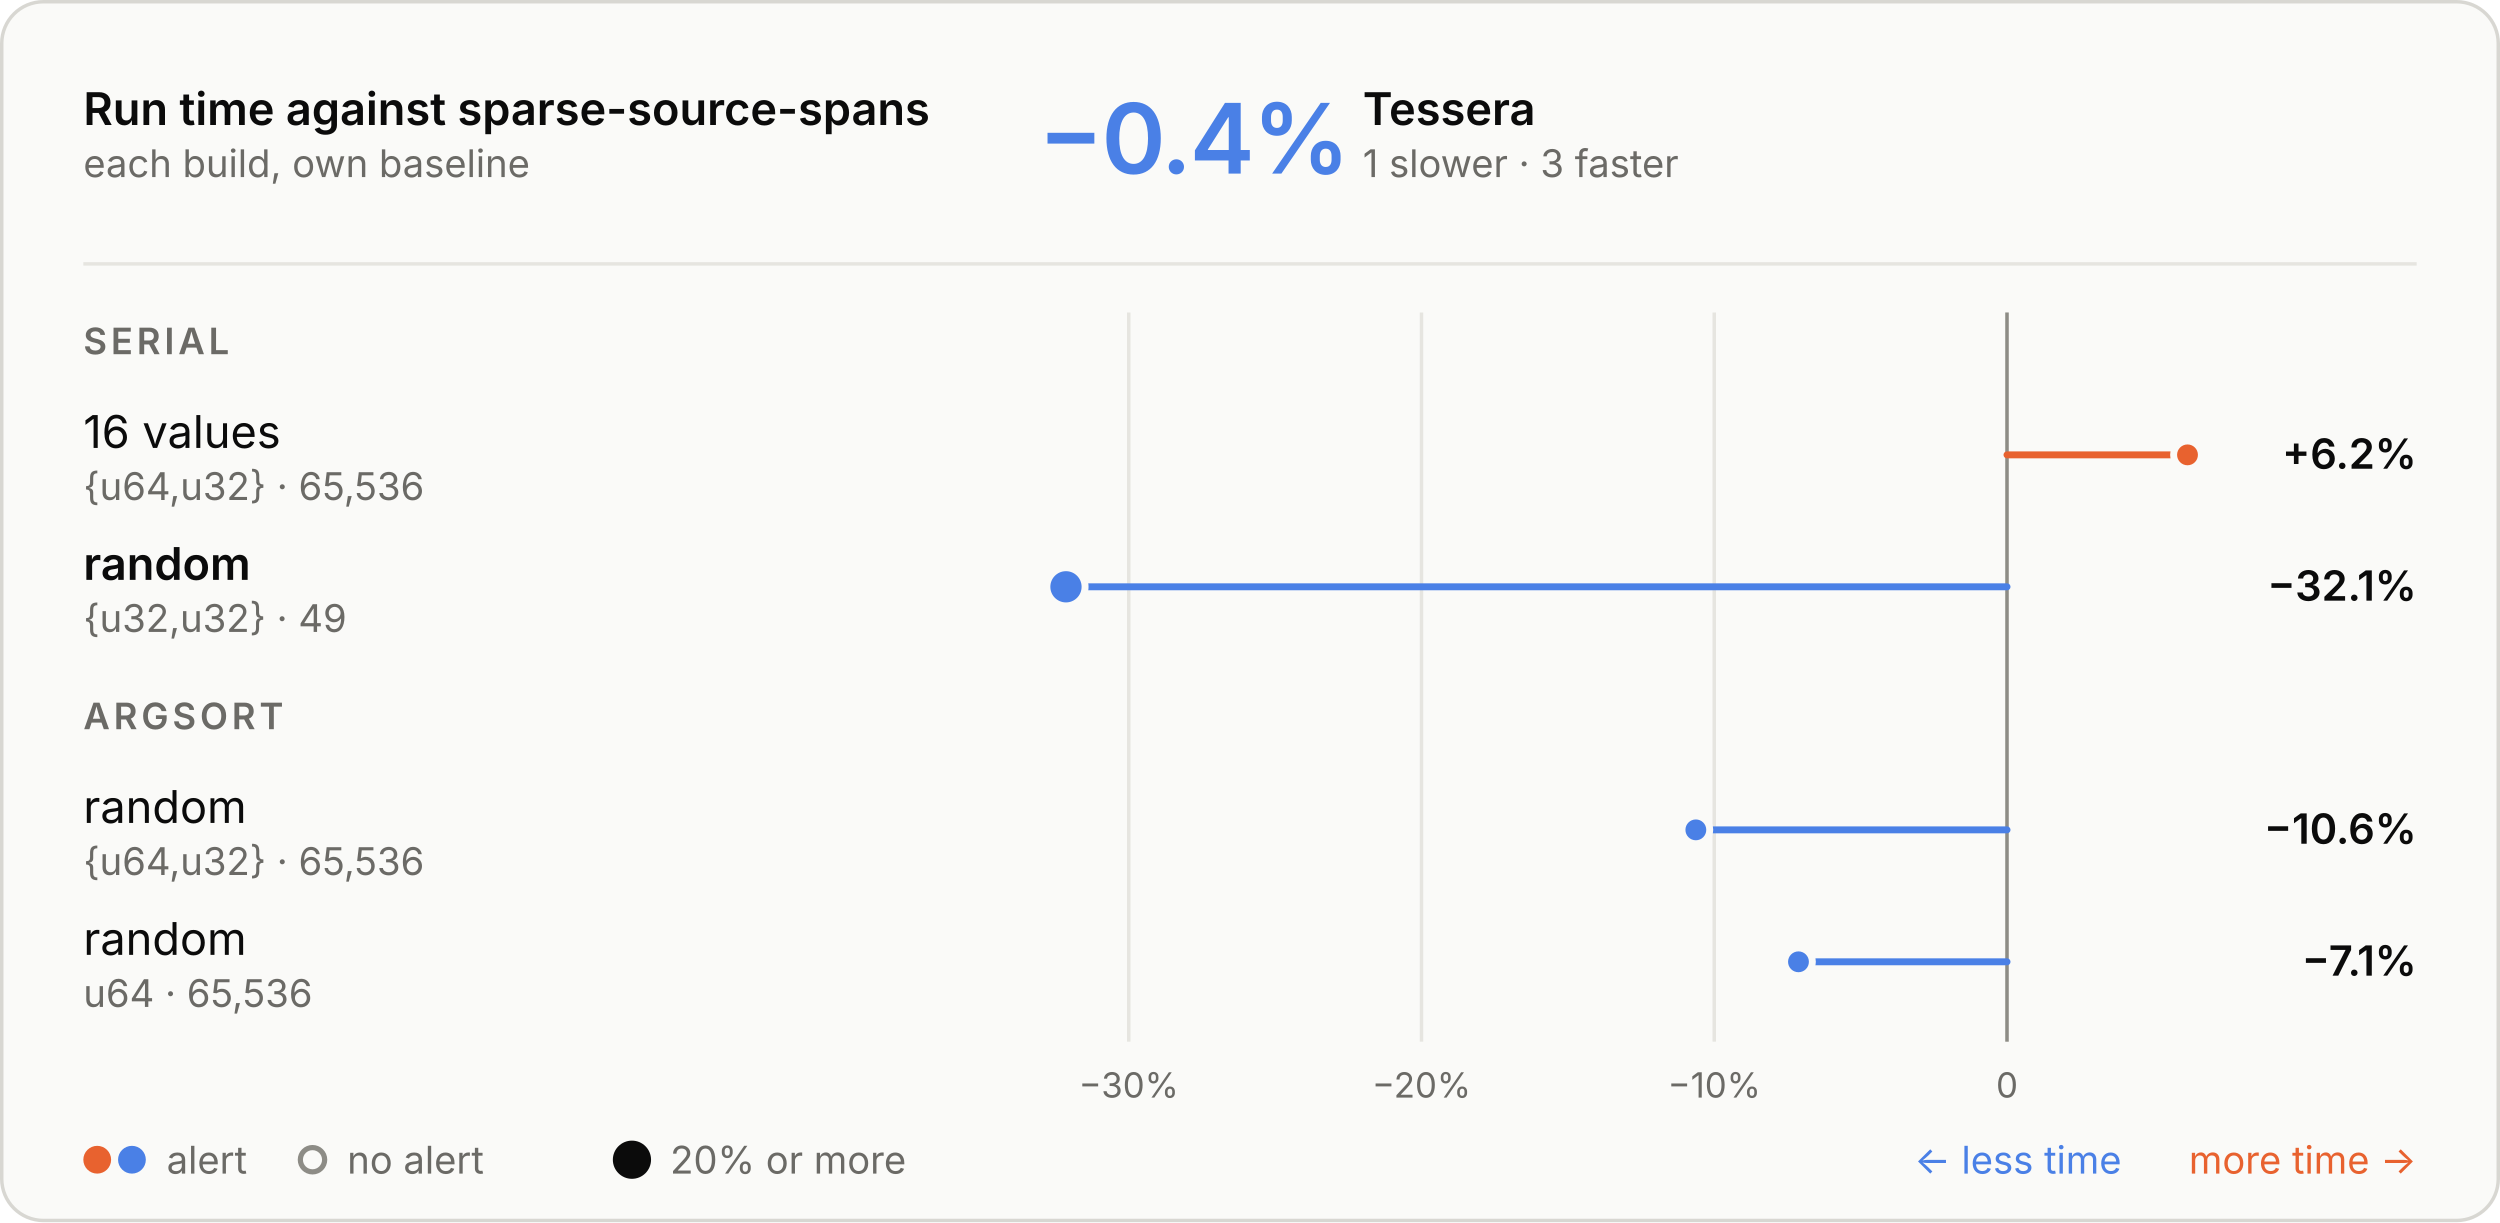
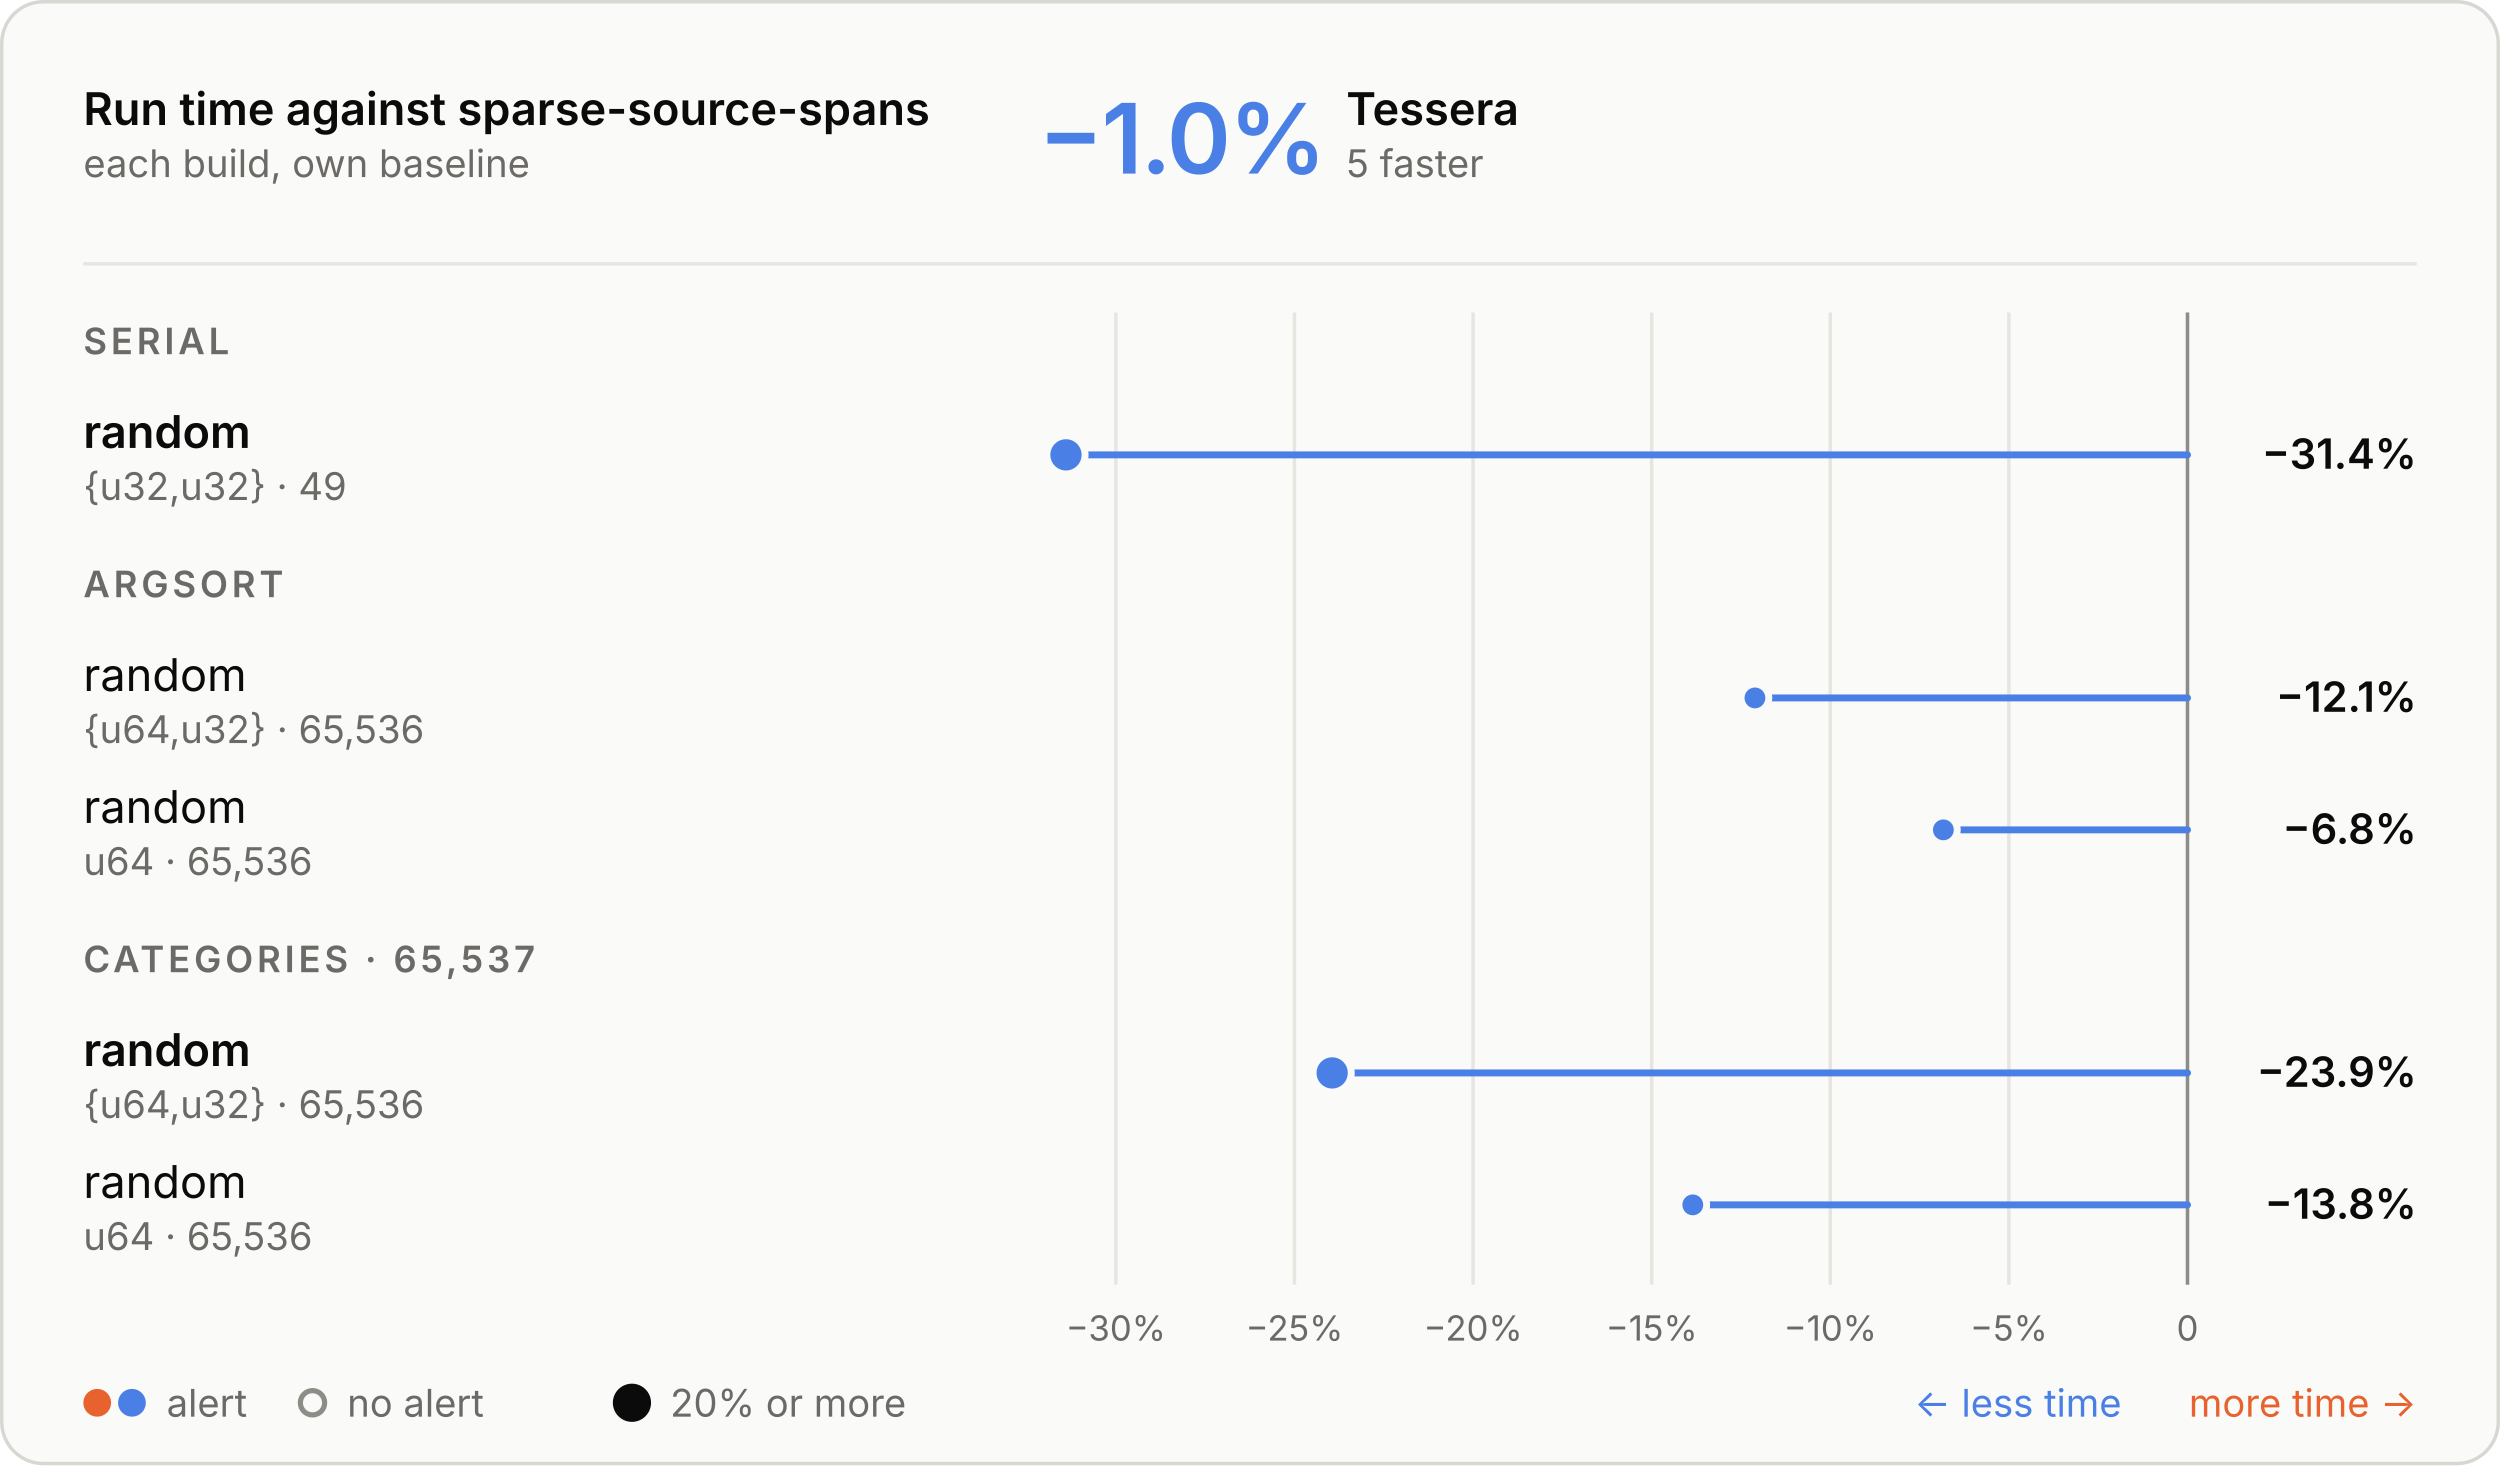
- <svg xmlns="http://www.w3.org/2000/svg" aria-describedby="d" aria-labelledby="t" role="img" style="font-family:Inter, -apple-system, BlinkMacSystemFont, &quot;Segoe UI&quot;, Helvetica, Arial, sans-serif;font-size:13px;background:none" viewBox="0 0 720 352" height="352" width="720" text-anchor="middle" font-size="10" font-family="system-ui, sans-serif" fill="currentColor" class="benchmark-figure">
+ <svg xmlns="http://www.w3.org/2000/svg" aria-describedby="d" aria-labelledby="t" role="img" style="font-family:Inter, -apple-system, BlinkMacSystemFont, &quot;Segoe UI&quot;, Helvetica, Arial, sans-serif;font-size:13px;background:none" viewBox="0 0 720 422" height="422" width="720" text-anchor="middle" font-size="10" font-family="system-ui, sans-serif" fill="currentColor" class="benchmark-figure">
  <style>:where(.benchmark-figure) {
  --plot-background: white;
  display: block;
  height: auto;
  height: intrinsic;
  max-width: 100%;
}
:where(.benchmark-figure text),
:where(.benchmark-figure tspan) {
  white-space: pre;
}</style>
  <g class="figure-fill-panel figure-stroke-border" stroke="#d8d7d2" fill="#fafaf8" aria-label="rect">
-     <rect rx="12" height="351" width="719" y="0.5" x="0.5" />
+     <rect rx="12" height="421" width="719" y="0.5" x="0.5" />
  </g>
  <style>
    .benchmark-figure { font-feature-settings: "tnum", "cv11"; }
    .benchmark-figure [font-size="10.5"] { letter-spacing: 1.1px; }
    .benchmark-figure [font-size="28"] { font-feature-settings: "pnum"; letter-spacing: -.6px; }
    @media (prefers-color-scheme: dark) { .benchmark-figure .figure-fill-panel { fill: #1e1e1d; }
.benchmark-figure .figure-fill-muted { fill: #a3a29b; }
.benchmark-figure .figure-fill-ink { fill: #e8e7e3; }
.benchmark-figure .figure-stroke-border { stroke: #3a3a37; }
.benchmark-figure .figure-stroke-rule { stroke: #30302e; }
.benchmark-figure .figure-stroke-axis { stroke: #6f6e69; }
.benchmark-figure .figure-stroke-panel { stroke: #1e1e1d; } }
    html:not(.dark) .benchmark-figure .figure-fill-panel { fill: #fafaf8; }
html.dark .benchmark-figure .figure-fill-panel { fill: #1e1e1d; }
html:not(.dark) .benchmark-figure .figure-fill-muted { fill: #6b6a66; }
html.dark .benchmark-figure .figure-fill-muted { fill: #a3a29b; }
html:not(.dark) .benchmark-figure .figure-fill-ink { fill: #0b0b0b; }
html.dark .benchmark-figure .figure-fill-ink { fill: #e8e7e3; }
html:not(.dark) .benchmark-figure .figure-stroke-border { stroke: #d8d7d2; }
html.dark .benchmark-figure .figure-stroke-border { stroke: #3a3a37; }
html:not(.dark) .benchmark-figure .figure-stroke-rule { stroke: #e6e5e0; }
html.dark .benchmark-figure .figure-stroke-rule { stroke: #30302e; }
html:not(.dark) .benchmark-figure .figure-stroke-axis { stroke: #8d8c86; }
html.dark .benchmark-figure .figure-stroke-axis { stroke: #6f6e69; }
html:not(.dark) .benchmark-figure .figure-stroke-panel { stroke: #fafaf8; }
html.dark .benchmark-figure .figure-stroke-panel { stroke: #1e1e1d; }
  </style>
  <g class="figure-stroke-rule" stroke="#e6e5e0" aria-hidden="true" aria-label="x-grid">
-     <line y2="300" y1="90" x2="325.078" x1="325.078" />
-     <line y2="300" y1="90" x2="409.391" x1="409.391" />
-     <line y2="300" y1="90" x2="493.704" x1="493.704" />
-     <line y2="300" y1="90" x2="578.017" x1="578.017" />
+     <line y2="370" y1="90" x2="321.366" x1="321.366" />
+     <line y2="370" y1="90" x2="372.805" x1="372.805" />
+     <line y2="370" y1="90" x2="424.244" x1="424.244" />
+     <line y2="370" y1="90" x2="475.683" x1="475.683" />
+     <line y2="370" y1="90" x2="527.122" x1="527.122" />
+     <line y2="370" y1="90" x2="578.561" x1="578.561" />
+     <line y2="370" y1="90" x2="630" x1="630" />
  </g>
  <g class="figure-stroke-axis" stroke="#8d8c86" aria-label="rule">
-     <line y2="300" y1="90" x2="578.017" x1="578.017" />
+     <line y2="370" y1="90" x2="630" x1="630" />
  </g>
  <g class="figure-fill-muted" transform="translate(0,9)" font-variant="tabular-nums" font-size="10" fill="#6b6a66" aria-label="x-axis tick label">
-     <text transform="translate(325.0777,300)" y="0.71em">−30%</text>
-     <text transform="translate(409.3908,300)" y="0.71em">−20%</text>
-     <text transform="translate(493.7039,300)" y="0.71em">−10%</text>
-     <text transform="translate(578.0171,300)" y="0.71em">0</text>
+     <text transform="translate(321.3657,370)" y="0.71em">−30%</text>
+     <text transform="translate(372.8047,370)" y="0.71em">−25%</text>
+     <text transform="translate(424.2438,370)" y="0.71em">−20%</text>
+     <text transform="translate(475.6828,370)" y="0.71em">−15%</text>
+     <text transform="translate(527.1219,370)" y="0.71em">−10%</text>
+     <text transform="translate(578.5609,370)" y="0.71em">−5%</text>
+     <text transform="translate(630,370)" y="0.71em">0</text>
  </g>
  <g stroke-linecap="round" stroke-width="2" aria-label="rule">
-     <line stroke="#e8622f" y2="131" y1="131" x2="630" x1="578.017" />
-     <line stroke="#4a80e6" y2="169" y1="169" x2="307" x1="578.017" />
-     <line stroke="#4a80e6" y2="239" y1="239" x2="488.404" x1="578.017" />
-     <line stroke="#4a80e6" y2="277" y1="277" x2="517.961" x1="578.017" />
+     <line stroke="#4a80e6" y2="131" y1="131" x2="307" x1="630" />
+     <line stroke="#4a80e6" y2="201" y1="201" x2="505.425" x1="630" />
+     <line stroke="#4a80e6" y2="239" y1="239" x2="559.695" x1="630" />
+     <line stroke="#4a80e6" y2="309" y1="309" x2="383.661" x1="630" />
+     <line stroke="#4a80e6" y2="347" y1="347" x2="487.526" x1="630" />
  </g>
  <g class="figure-stroke-panel" stroke-width="2" stroke="#fafaf8" aria-label="dot">
-     <circle fill="#4a80e6" r="5.5" cy="169" cx="307" />
-     <circle fill="#e8622f" r="4" cy="131" cx="630" />
-     <circle fill="#4a80e6" r="4" cy="239" cx="488.404" />
-     <circle fill="#4a80e6" r="4" cy="277" cx="517.961" />
+     <circle fill="#4a80e6" r="5.5" cy="131" cx="307" />
+     <circle fill="#4a80e6" r="5.5" cy="309" cx="383.661" />
+     <circle fill="#4a80e6" r="4" cy="201" cx="505.425" />
+     <circle fill="#4a80e6" r="4" cy="239" cx="559.695" />
+     <circle fill="#4a80e6" r="4" cy="347" cx="487.526" />
  </g>
  <g class="figure-fill-ink" font-weight="600" font-size="13" text-anchor="start" fill="#0b0b0b" aria-label="text">
    <text transform="translate(24,36)">Run time against sparse-source-spans</text>
  </g>
  <g class="figure-fill-muted" font-weight="400" font-size="11" text-anchor="start" fill="#6b6a66" aria-label="text">
    <text transform="translate(24,51)">each build, own baseline</text>
  </g>
  <g class="figure-stroke-rule" stroke="#e6e5e0" aria-label="rule">
    <line y2="76" y1="76" x2="696" x1="24" />
  </g>
  <g font-weight="600" font-size="28" text-anchor="start" fill="#4a80e6" aria-label="text">
-     <text transform="translate(299,50)">−0.4%</text>
+     <text transform="translate(299,50)">−1.0%</text>
  </g>
  <g class="figure-fill-ink" font-weight="600" font-size="13" text-anchor="start" fill="#0b0b0b" aria-label="text">
-     <text transform="translate(392.48,36)">Tessera</text>
+     <text transform="translate(387.72,36)">Tessera</text>
  </g>
  <g class="figure-fill-muted" font-weight="400" font-size="11" text-anchor="start" fill="#6b6a66" aria-label="text">
-     <text transform="translate(392.48,51)">1 slower · 3 faster</text>
+     <text transform="translate(387.72,51)">5 faster</text>
  </g>
  <g class="figure-fill-muted" font-weight="600" font-size="10.5" text-anchor="start" fill="#6b6a66" aria-label="text">
    <text transform="translate(24,102)">SERIAL</text>
  </g>
-   <g class="figure-fill-ink" font-weight="400" font-size="13" text-anchor="start" fill="#0b0b0b" aria-label="text">
-     <text transform="translate(24,129)">16 values</text>
+   <g class="figure-fill-ink" font-weight="600" font-size="13" text-anchor="start" fill="#0b0b0b" aria-label="text">
+     <text transform="translate(24,129)">random</text>
  </g>
  <g class="figure-fill-muted" font-weight="400" font-size="11" text-anchor="start" fill="#6b6a66" aria-label="text">
-     <text transform="translate(24,144)">{u64,u32} · 65,536</text>
+     <text transform="translate(24,144)">{u32,u32} · 49</text>
  </g>
  <g class="figure-fill-ink" font-weight="600" font-size="12" text-anchor="end" fill="#0b0b0b" aria-label="text">
-     <text transform="translate(696,135)">+6.2%</text>
+     <text transform="translate(696,135)">−31.4%</text>
  </g>
-   <g class="figure-fill-ink" font-weight="600" font-size="13" text-anchor="start" fill="#0b0b0b" aria-label="text">
-     <text transform="translate(24,167)">random</text>
+   <g class="figure-fill-muted" font-weight="600" font-size="10.5" text-anchor="start" fill="#6b6a66" aria-label="text">
+     <text transform="translate(24,172)">ARGSORT</text>
+   </g>
+   <g class="figure-fill-ink" font-weight="400" font-size="13" text-anchor="start" fill="#0b0b0b" aria-label="text">
+     <text transform="translate(24,199)">random</text>
  </g>
  <g class="figure-fill-muted" font-weight="400" font-size="11" text-anchor="start" fill="#6b6a66" aria-label="text">
-     <text transform="translate(24,182)">{u32,u32} · 49</text>
+     <text transform="translate(24,214)">{u64,u32} · 65,536</text>
  </g>
  <g class="figure-fill-ink" font-weight="600" font-size="12" text-anchor="end" fill="#0b0b0b" aria-label="text">
-     <text transform="translate(696,173)">−32.1%</text>
-   </g>
-   <g class="figure-fill-muted" font-weight="600" font-size="10.5" text-anchor="start" fill="#6b6a66" aria-label="text">
-     <text transform="translate(24,210)">ARGSORT</text>
+     <text transform="translate(696,205)">−12.1%</text>
  </g>
  <g class="figure-fill-ink" font-weight="400" font-size="13" text-anchor="start" fill="#0b0b0b" aria-label="text">
    <text transform="translate(24,237)">random</text>
  </g>
  <g class="figure-fill-muted" font-weight="400" font-size="11" text-anchor="start" fill="#6b6a66" aria-label="text">
-     <text transform="translate(24,252)">{u64,u32} · 65,536</text>
+     <text transform="translate(24,252)">u64 · 65,536</text>
  </g>
  <g class="figure-fill-ink" font-weight="600" font-size="12" text-anchor="end" fill="#0b0b0b" aria-label="text">
-     <text transform="translate(696,243)">−10.6%</text>
+     <text transform="translate(696,243)">−6.8%</text>
+   </g>
+   <g class="figure-fill-muted" font-weight="600" font-size="10.5" text-anchor="start" fill="#6b6a66" aria-label="text">
+     <text transform="translate(24,280)">CATEGORIES · 65,537</text>
+   </g>
+   <g class="figure-fill-ink" font-weight="600" font-size="13" text-anchor="start" fill="#0b0b0b" aria-label="text">
+     <text transform="translate(24,307)">random</text>
+   </g>
+   <g class="figure-fill-muted" font-weight="400" font-size="11" text-anchor="start" fill="#6b6a66" aria-label="text">
+     <text transform="translate(24,322)">{u64,u32} · 65,536</text>
+   </g>
+   <g class="figure-fill-ink" font-weight="600" font-size="12" text-anchor="end" fill="#0b0b0b" aria-label="text">
+     <text transform="translate(696,313)">−23.9%</text>
  </g>
  <g class="figure-fill-ink" font-weight="400" font-size="13" text-anchor="start" fill="#0b0b0b" aria-label="text">
-     <text transform="translate(24,275)">random</text>
+     <text transform="translate(24,345)">random</text>
  </g>
  <g class="figure-fill-muted" font-weight="400" font-size="11" text-anchor="start" fill="#6b6a66" aria-label="text">
-     <text transform="translate(24,290)">u64 · 65,536</text>
+     <text transform="translate(24,360)">u64 · 65,536</text>
  </g>
  <g class="figure-fill-ink" font-weight="600" font-size="12" text-anchor="end" fill="#0b0b0b" aria-label="text">
-     <text transform="translate(696,281)">−7.1%</text>
+     <text transform="translate(696,351)">−13.8%</text>
  </g>
  <g fill="#e8622f" aria-label="dot">
-     <circle r="4" cy="334" cx="28" />
+     <circle r="4" cy="404" cx="28" />
  </g>
  <g fill="#4a80e6" aria-label="dot">
-     <circle r="4" cy="334" cx="38" />
+     <circle r="4" cy="404" cx="38" />
  </g>
  <g class="figure-fill-muted" font-weight="400" font-size="11" text-anchor="start" fill="#6b6a66" aria-label="text">
-     <text transform="translate(48,338)">alert</text>
+     <text transform="translate(48,408)">alert</text>
  </g>
  <g class="figure-fill-panel figure-stroke-axis" stroke-width="1.5" stroke="#8d8c86" fill="#fafaf8" aria-label="dot">
-     <circle r="3.5" cy="334" cx="90" />
+     <circle r="3.5" cy="404" cx="90" />
  </g>
  <g class="figure-fill-muted" font-weight="400" font-size="11" text-anchor="start" fill="#6b6a66" aria-label="text">
-     <text transform="translate(100,338)">no alert</text>
+     <text transform="translate(100,408)">no alert</text>
  </g>
  <g class="figure-fill-ink" fill="#0b0b0b" aria-label="dot">
-     <circle r="5.5" cy="334" cx="182" />
+     <circle r="5.5" cy="404" cx="182" />
  </g>
  <g class="figure-fill-muted" font-weight="400" font-size="11" text-anchor="start" fill="#6b6a66" aria-label="text">
-     <text transform="translate(193,338)">20% or more</text>
+     <text transform="translate(193,408)">20% or more</text>
  </g>
  <g font-weight="400" font-size="11" text-anchor="end" fill="#e8622f" aria-label="text">
-     <text transform="translate(696,338)">more time →</text>
+     <text transform="translate(696,408)">more time →</text>
  </g>
  <g font-weight="400" font-size="11" text-anchor="end" fill="#4a80e6" aria-label="text">
-     <text transform="translate(611,338)">← less time</text>
+     <text transform="translate(611,408)">← less time</text>
  </g>
</svg>
